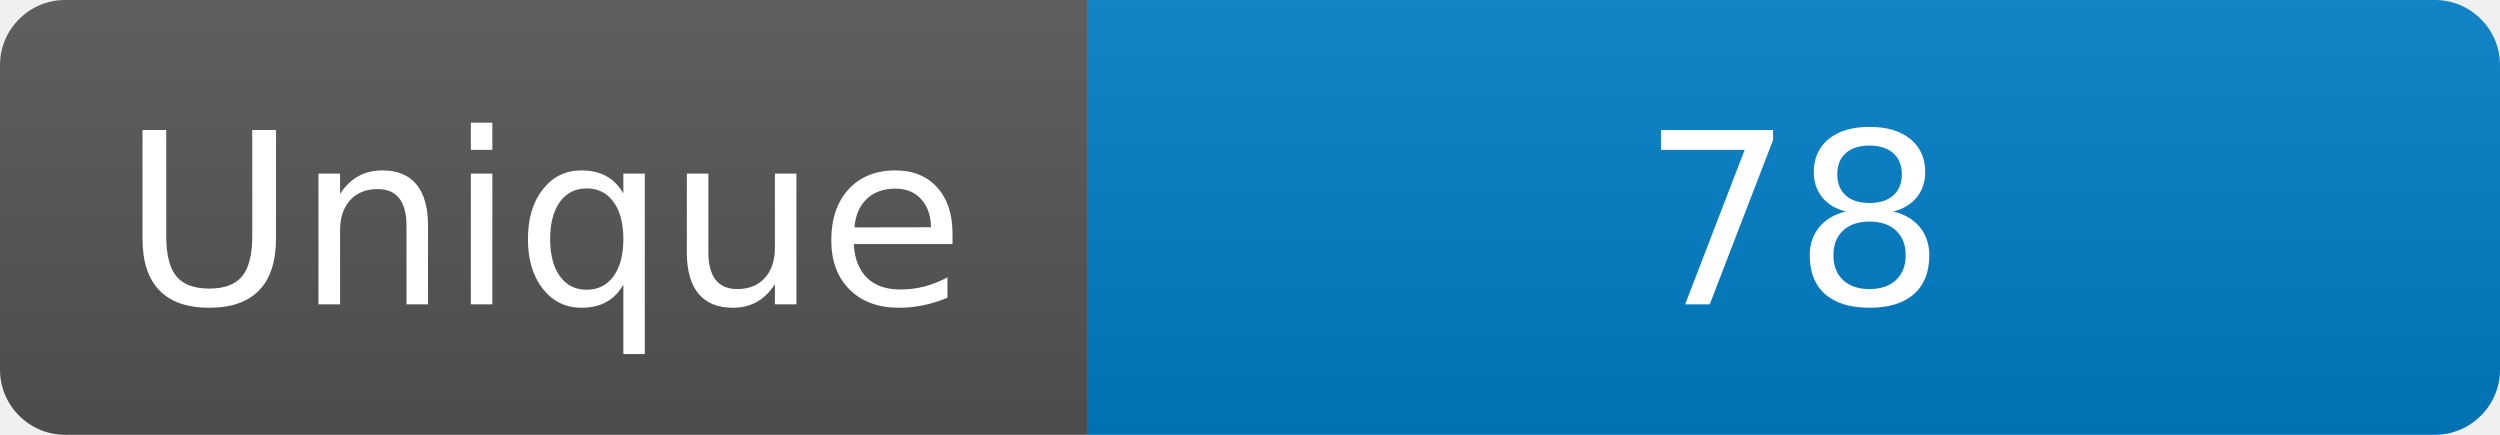
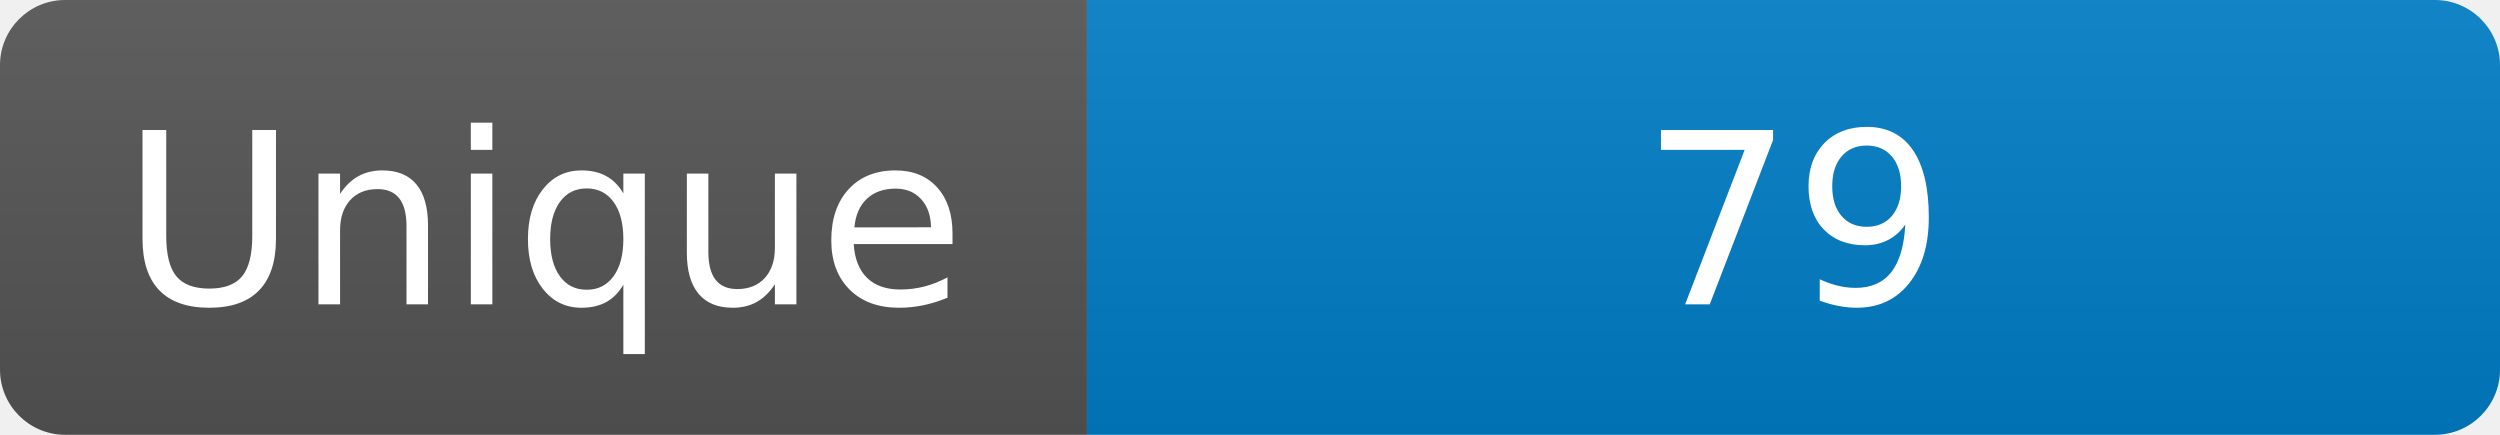
<svg xmlns="http://www.w3.org/2000/svg" width="115" height="20" role="img" aria-label="Maintained?: yes">
  <linearGradient id="s" x2="0" y2="100%">
    <stop offset="0" stop-color="#bbb" stop-opacity=".1" />
    <stop offset="1" stop-opacity=".1" />
  </linearGradient>
  <clipPath id="r">
    <rect width="115" height="20" rx="3" fill="#fff" />
  </clipPath>
  <g clip-path="url(#r)">
    <rect width="50" height="20" fill="#555" />
    <rect x="50" width="160" height="20" fill="#007ec6" />
    <rect width="115" height="20" fill="url(#s)" />
  </g>
  <g fill="#fff" text-anchor="middle" font-family="Verdana,Geneva,DejaVu Sans,sans-serif" font-size="110">
    <text x="250" y="140" transform="scale(.1)" fill="#fff">Unique</text>
-     <text x="825" y="140" transform="scale(.1)" fill="#fff">78</text>
+     <text x="825" y="140" transform="scale(.1)" fill="#fff">79</text>
  </g>
</svg>
